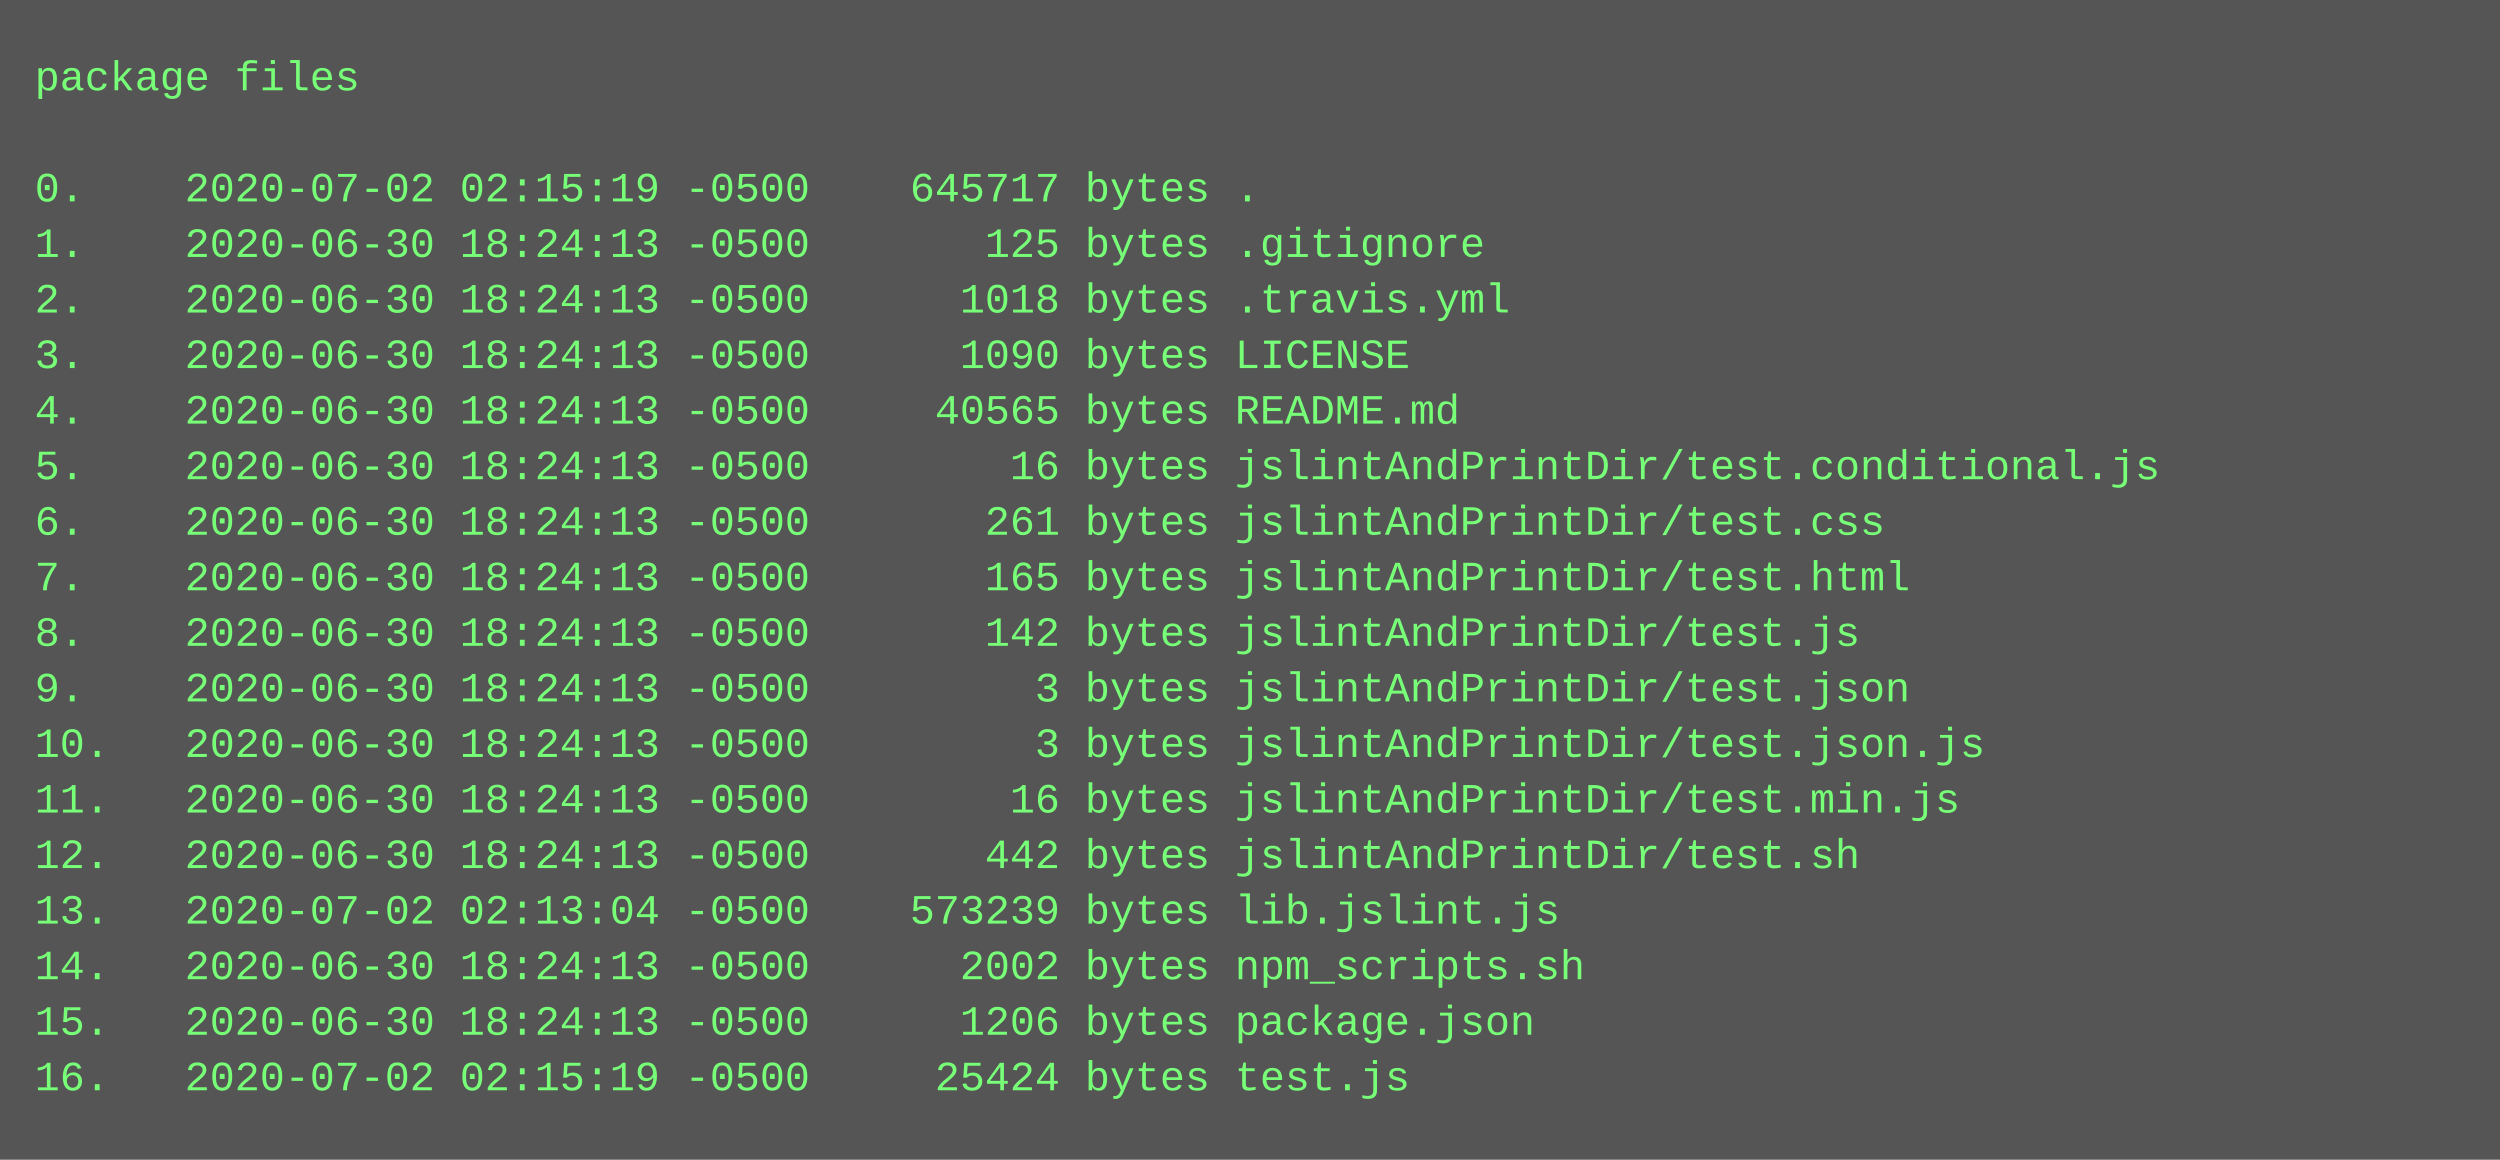
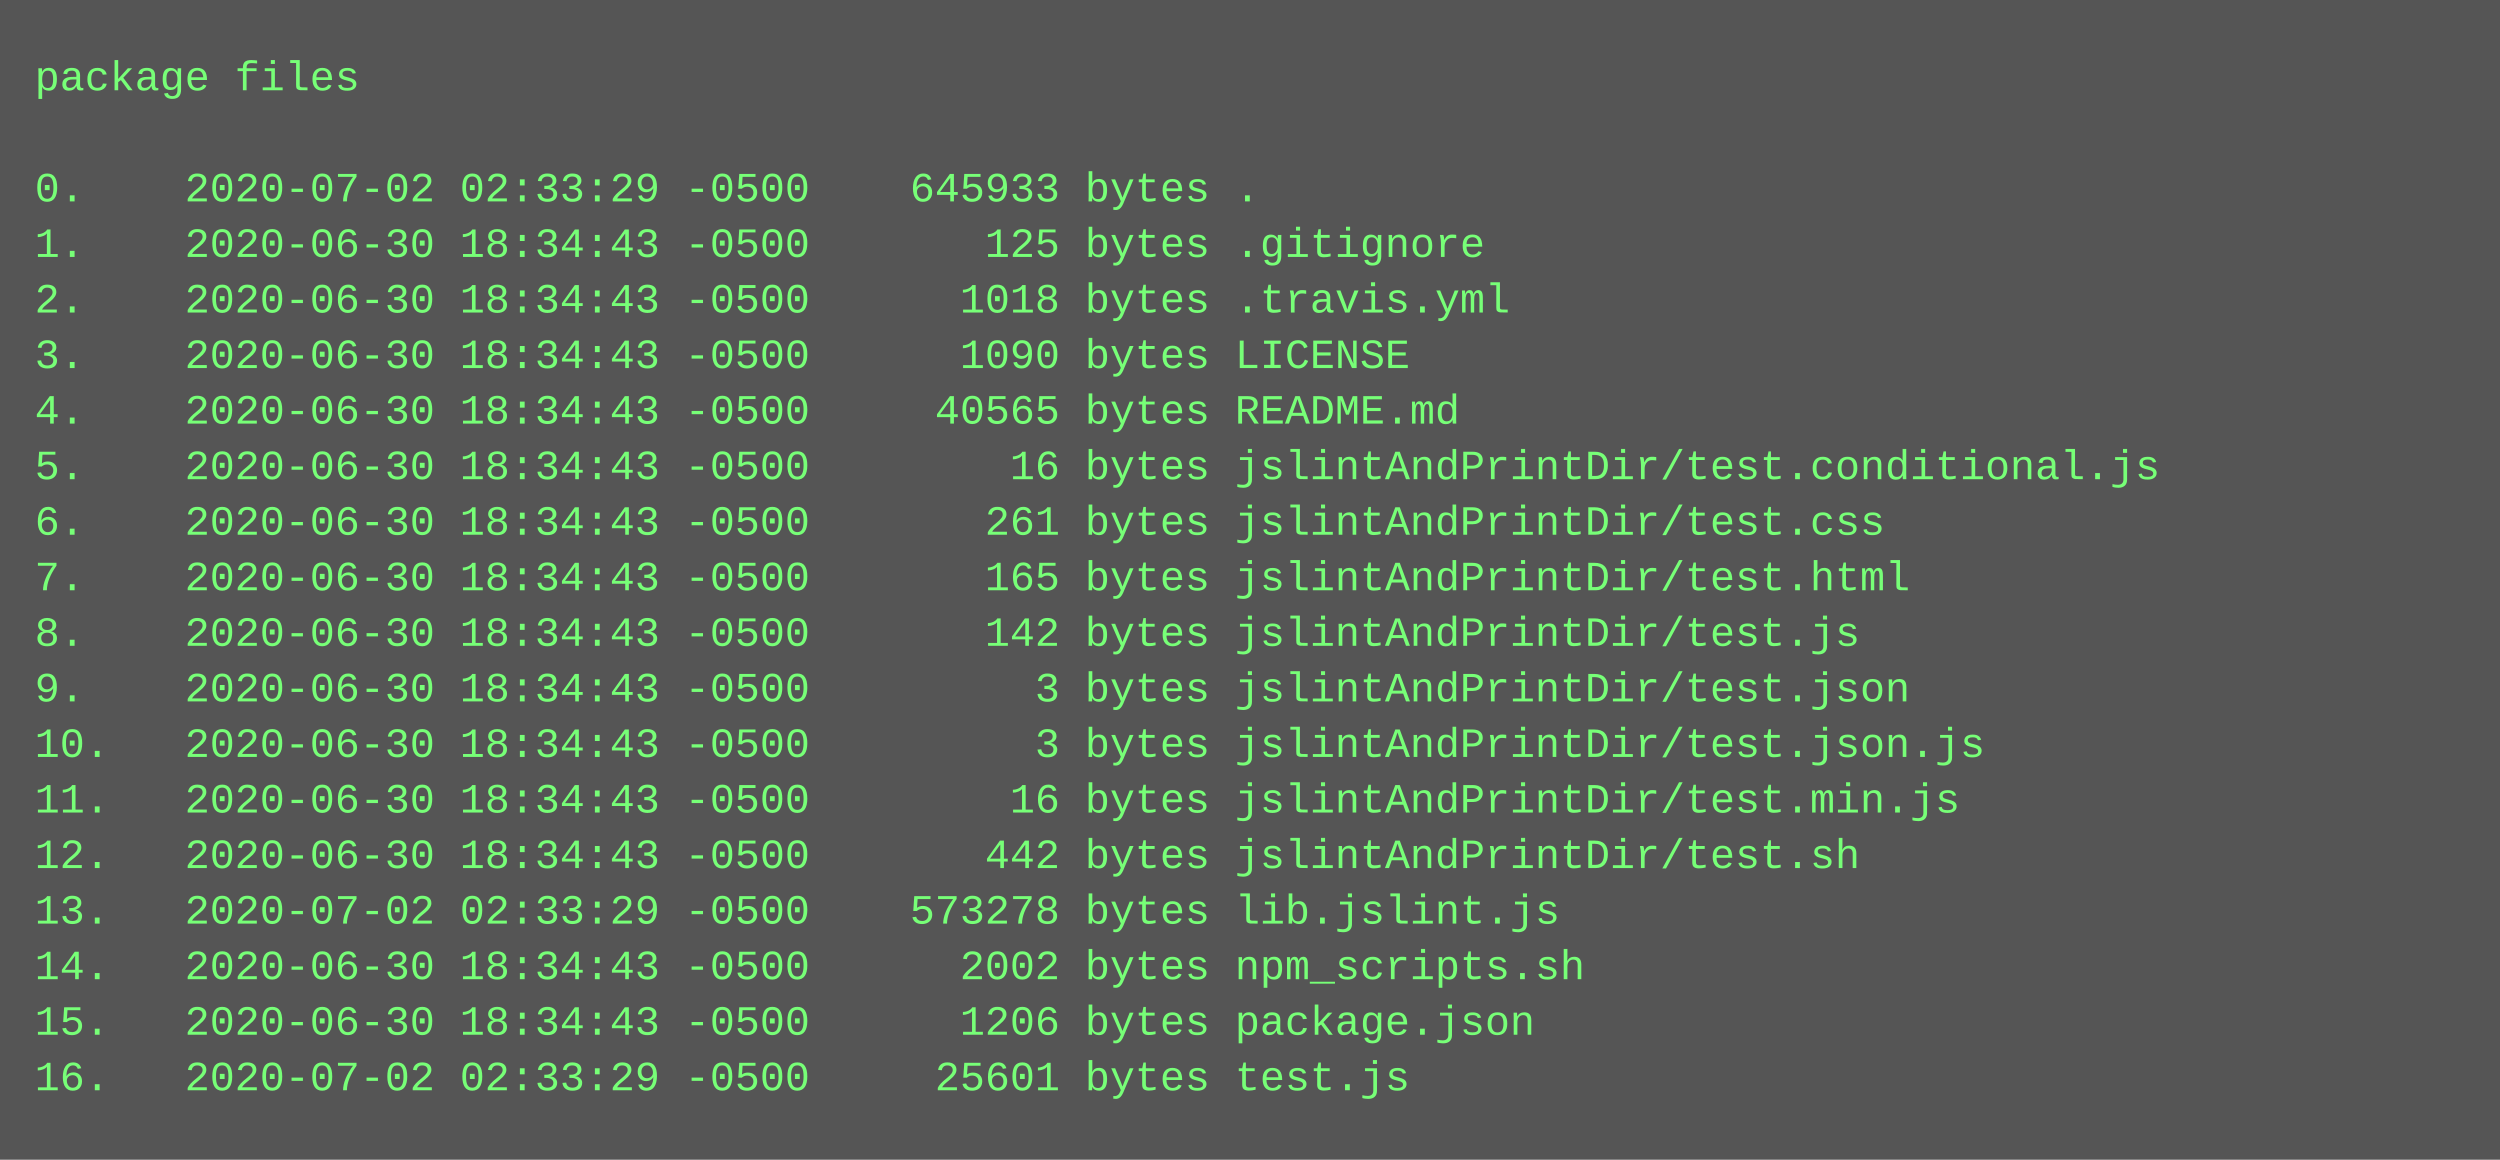
<svg xmlns="http://www.w3.org/2000/svg" height="334" width="720">
  <rect height="334" fill="#555" width="720" />
  <text fill="#7f7" font-family="Courier New" font-size="12" xml:space="preserve">
    <tspan x="10" y="26">package files</tspan>
    <tspan x="10" y="42" />
-     <tspan x="10" y="58">0.    2020-07-02 02:15:19 -0500    645717 bytes .</tspan>
-     <tspan x="10" y="74">1.    2020-06-30 18:24:13 -0500       125 bytes .gitignore</tspan>
-     <tspan x="10" y="90">2.    2020-06-30 18:24:13 -0500      1018 bytes .travis.yml</tspan>
-     <tspan x="10" y="106">3.    2020-06-30 18:24:13 -0500      1090 bytes LICENSE</tspan>
-     <tspan x="10" y="122">4.    2020-06-30 18:24:13 -0500     40565 bytes README.md</tspan>
-     <tspan x="10" y="138">5.    2020-06-30 18:24:13 -0500        16 bytes jslintAndPrintDir/test.conditional.js</tspan>
-     <tspan x="10" y="154">6.    2020-06-30 18:24:13 -0500       261 bytes jslintAndPrintDir/test.css</tspan>
-     <tspan x="10" y="170">7.    2020-06-30 18:24:13 -0500       165 bytes jslintAndPrintDir/test.html</tspan>
-     <tspan x="10" y="186">8.    2020-06-30 18:24:13 -0500       142 bytes jslintAndPrintDir/test.js</tspan>
-     <tspan x="10" y="202">9.    2020-06-30 18:24:13 -0500         3 bytes jslintAndPrintDir/test.json</tspan>
-     <tspan x="10" y="218">10.   2020-06-30 18:24:13 -0500         3 bytes jslintAndPrintDir/test.json.js</tspan>
-     <tspan x="10" y="234">11.   2020-06-30 18:24:13 -0500        16 bytes jslintAndPrintDir/test.min.js</tspan>
-     <tspan x="10" y="250">12.   2020-06-30 18:24:13 -0500       442 bytes jslintAndPrintDir/test.sh</tspan>
-     <tspan x="10" y="266">13.   2020-07-02 02:13:04 -0500    573239 bytes lib.jslint.js</tspan>
-     <tspan x="10" y="282">14.   2020-06-30 18:24:13 -0500      2002 bytes npm_scripts.sh</tspan>
-     <tspan x="10" y="298">15.   2020-06-30 18:24:13 -0500      1206 bytes package.json</tspan>
-     <tspan x="10" y="314">16.   2020-07-02 02:15:19 -0500     25424 bytes test.js</tspan>
+     <tspan x="10" y="58">0.    2020-07-02 02:33:29 -0500    645933 bytes .</tspan>
+     <tspan x="10" y="74">1.    2020-06-30 18:34:43 -0500       125 bytes .gitignore</tspan>
+     <tspan x="10" y="90">2.    2020-06-30 18:34:43 -0500      1018 bytes .travis.yml</tspan>
+     <tspan x="10" y="106">3.    2020-06-30 18:34:43 -0500      1090 bytes LICENSE</tspan>
+     <tspan x="10" y="122">4.    2020-06-30 18:34:43 -0500     40565 bytes README.md</tspan>
+     <tspan x="10" y="138">5.    2020-06-30 18:34:43 -0500        16 bytes jslintAndPrintDir/test.conditional.js</tspan>
+     <tspan x="10" y="154">6.    2020-06-30 18:34:43 -0500       261 bytes jslintAndPrintDir/test.css</tspan>
+     <tspan x="10" y="170">7.    2020-06-30 18:34:43 -0500       165 bytes jslintAndPrintDir/test.html</tspan>
+     <tspan x="10" y="186">8.    2020-06-30 18:34:43 -0500       142 bytes jslintAndPrintDir/test.js</tspan>
+     <tspan x="10" y="202">9.    2020-06-30 18:34:43 -0500         3 bytes jslintAndPrintDir/test.json</tspan>
+     <tspan x="10" y="218">10.   2020-06-30 18:34:43 -0500         3 bytes jslintAndPrintDir/test.json.js</tspan>
+     <tspan x="10" y="234">11.   2020-06-30 18:34:43 -0500        16 bytes jslintAndPrintDir/test.min.js</tspan>
+     <tspan x="10" y="250">12.   2020-06-30 18:34:43 -0500       442 bytes jslintAndPrintDir/test.sh</tspan>
+     <tspan x="10" y="266">13.   2020-07-02 02:33:29 -0500    573278 bytes lib.jslint.js</tspan>
+     <tspan x="10" y="282">14.   2020-06-30 18:34:43 -0500      2002 bytes npm_scripts.sh</tspan>
+     <tspan x="10" y="298">15.   2020-06-30 18:34:43 -0500      1206 bytes package.json</tspan>
+     <tspan x="10" y="314">16.   2020-07-02 02:33:29 -0500     25601 bytes test.js</tspan>
  </text>
</svg>
